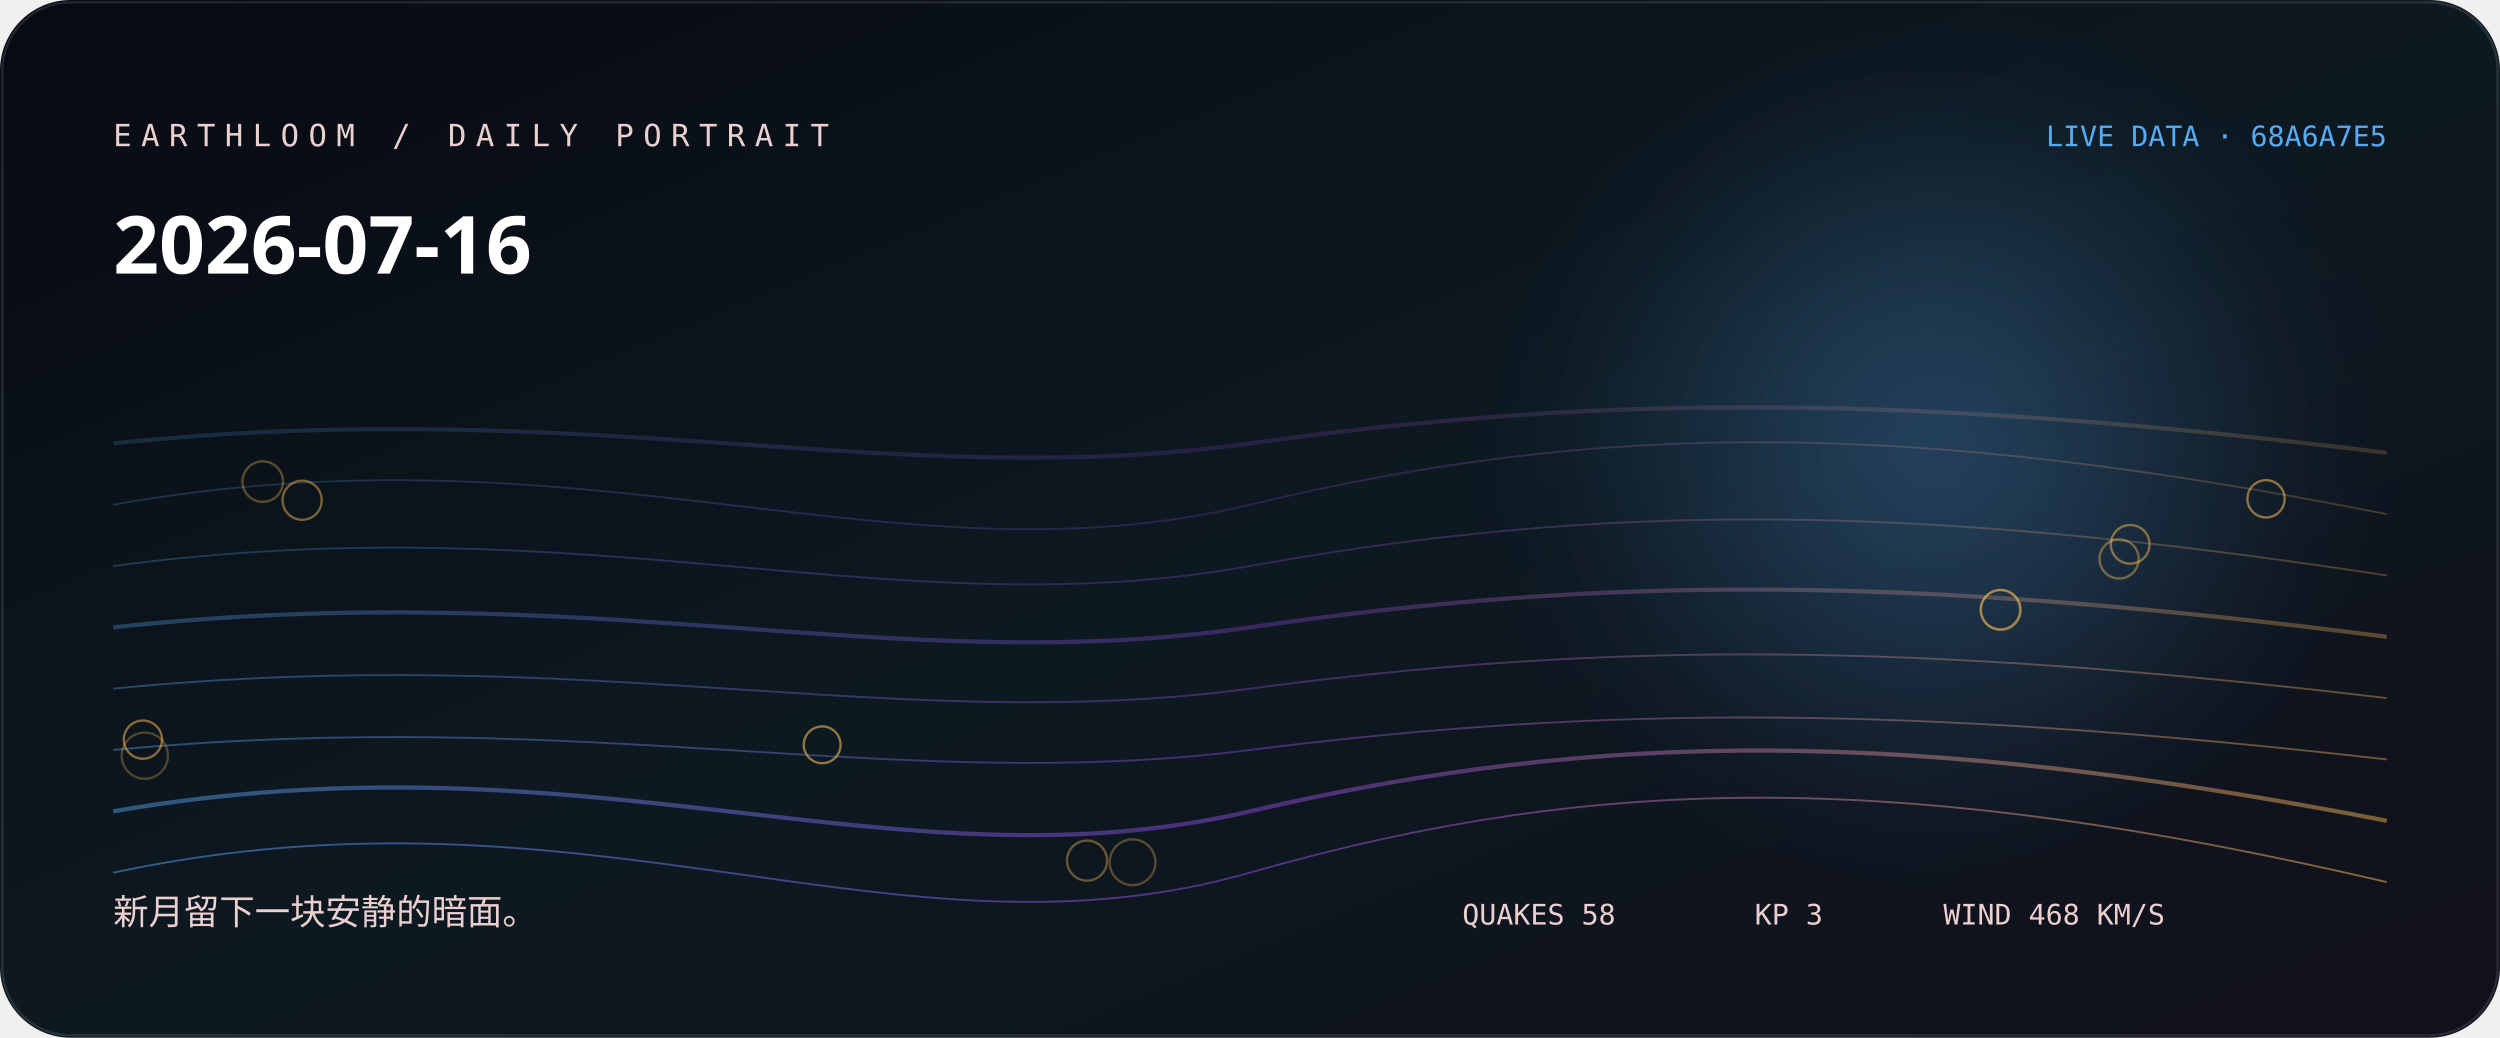
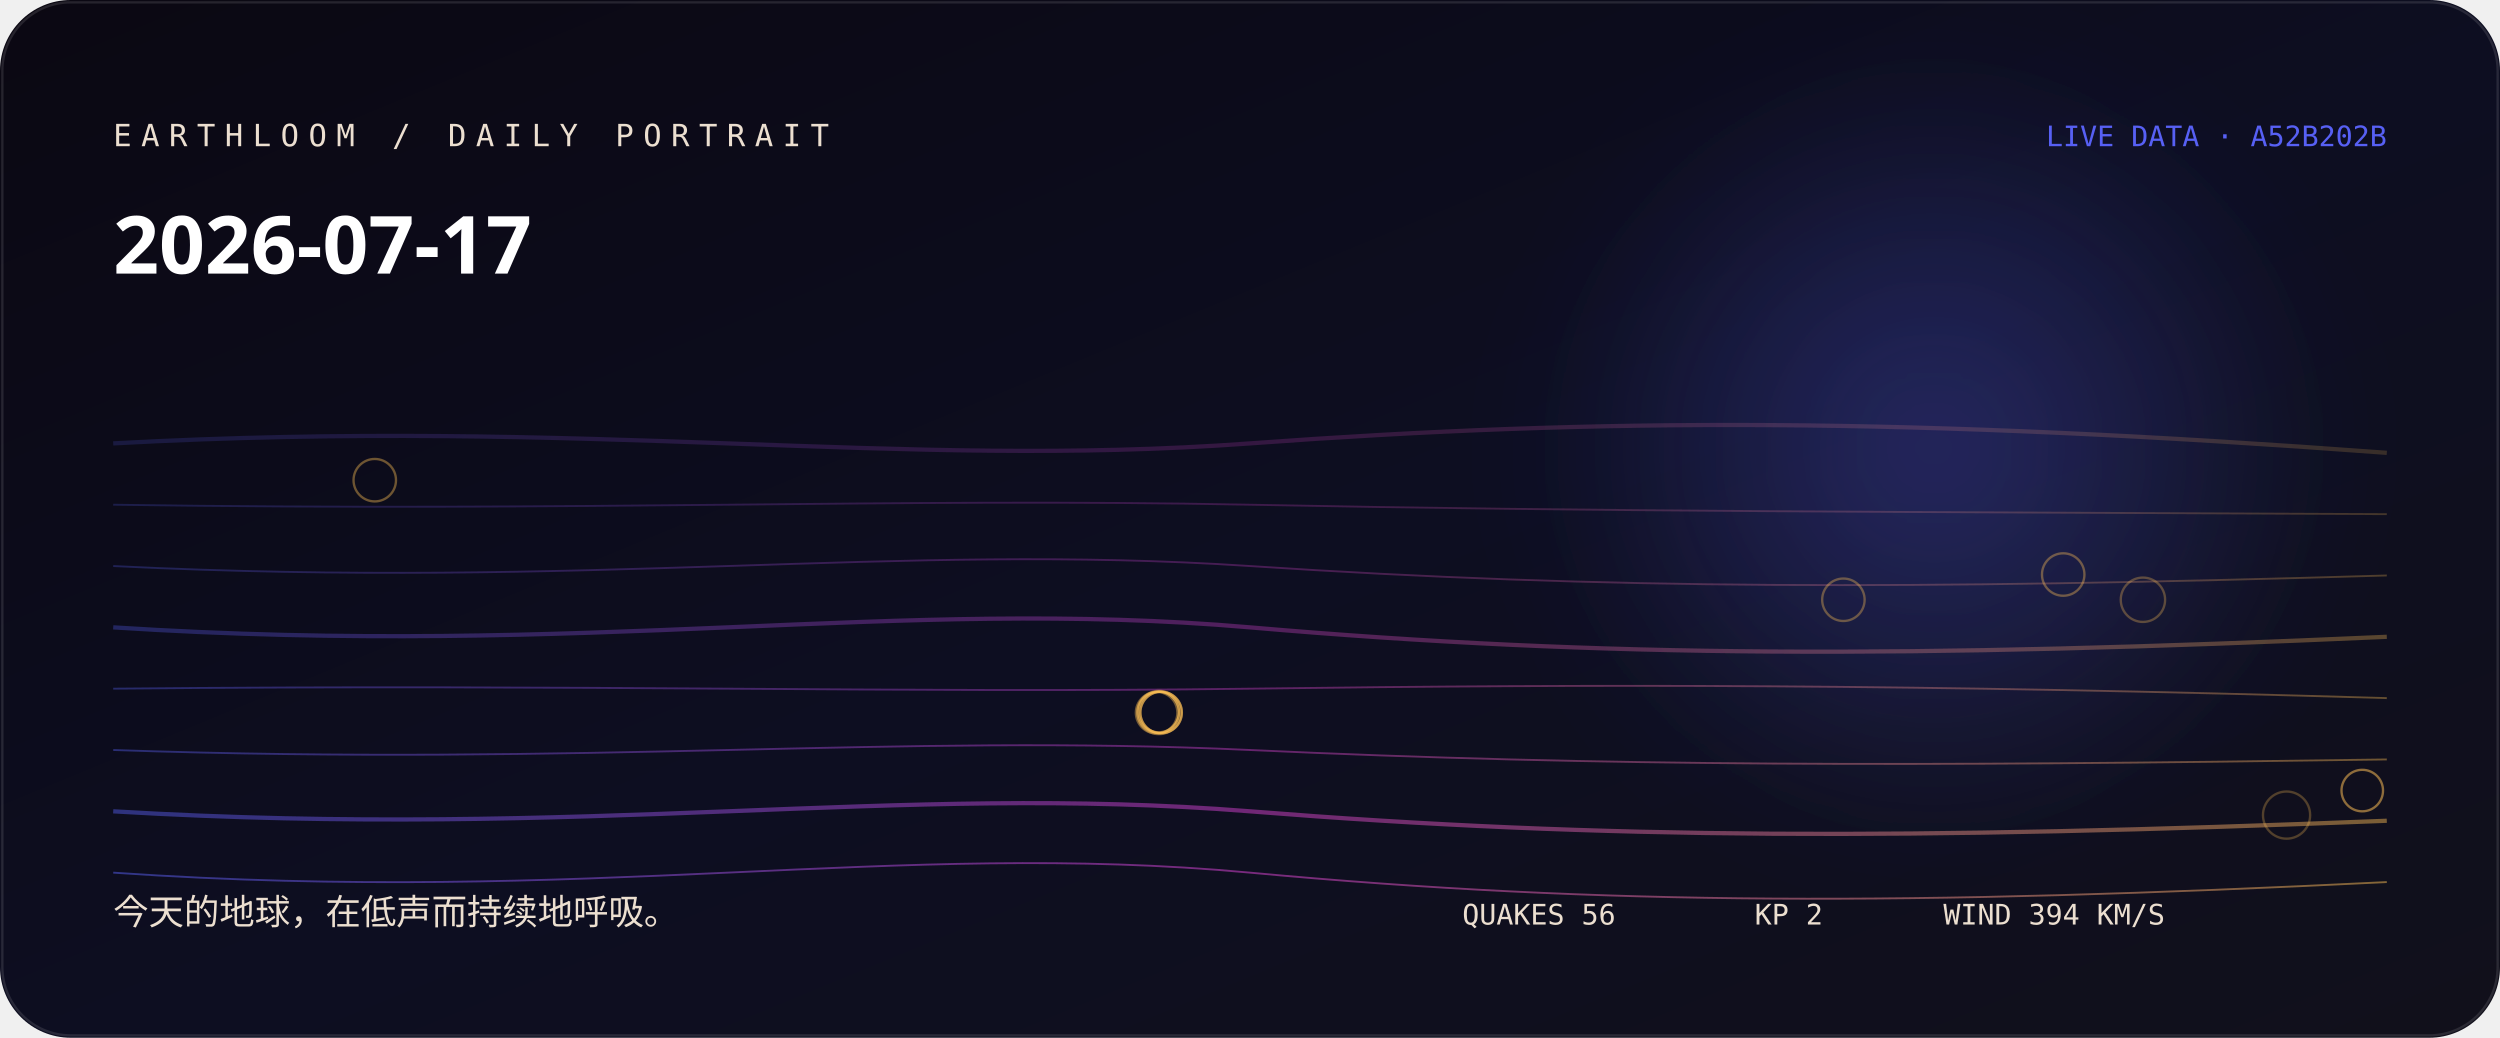
<svg xmlns="http://www.w3.org/2000/svg" width="1060" height="440" viewBox="0 0 1060 440" role="img" aria-labelledby="title desc">
  <defs>
    <linearGradient id="bg" x1="0" y1="0" x2="1" y2="1">
-       <stop stop-color="hsl(225 38% 5%)" />
-       <stop offset="0.52" stop-color="hsl(203 44% 9%)" />
+       <stop stop-color="hsl(259 38% 5%)" />
+       <stop offset="0.52" stop-color="hsl(237 44% 9%)" />
      <stop offset="1" stop-color="#11101b" />
    </linearGradient>
    <linearGradient id="thread">
-       <stop stop-color="hsl(208.333 88% 65%)" />
-       <stop offset="0.5" stop-color="hsl(269 76% 60%)" />
-       <stop offset="1" stop-color="hsl(38.107 96% 66%)" />
+       <stop stop-color="hsl(236.556 88% 65%)" />
+       <stop offset="0.5" stop-color="hsl(303 76% 58.667%)" />
+       <stop offset="1" stop-color="hsl(38.053 96% 66%)" />
    </linearGradient>
    <radialGradient id="halo">
-       <stop stop-color="hsl(208.333 88% 65%)" stop-opacity=".32" />
-       <stop offset="1" stop-color="hsl(208.333 88% 65%)" stop-opacity="0" />
+       <stop stop-color="hsl(236.556 88% 65%)" stop-opacity=".32" />
+       <stop offset="1" stop-color="hsl(236.556 88% 65%)" stop-opacity="0" />
    </radialGradient>
    <filter id="soft">
      <feGaussianBlur stdDeviation="24" />
    </filter>
  </defs>
  <rect width="1060" height="440" rx="30" fill="url(#bg)" />
  <circle cx="820" cy="190" r="170" fill="url(#halo)" filter="url(#soft)" />
-   <path d="M48 188 C250 167, 380 209, 530 188 S810 167, 1012 192" fill="none" stroke="url(#thread)" stroke-width="1.8" opacity="0.18" />
-   <path d="M48 214 C250 178, 380 250, 530 214 S810 178, 1012 218" fill="none" stroke="url(#thread)" stroke-width="0.8" opacity="0.225" />
-   <path d="M48 240 C250 213, 380 267, 530 240 S810 213, 1012 244" fill="none" stroke="url(#thread)" stroke-width="0.8" opacity="0.27" />
-   <path d="M48 266 C250 244, 380 288, 530 266 S810 244, 1012 270" fill="none" stroke="url(#thread)" stroke-width="1.8" opacity="0.315" />
-   <path d="M48 292 C250 272, 380 312, 530 292 S810 272, 1012 296" fill="none" stroke="url(#thread)" stroke-width="0.8" opacity="0.36" />
-   <path d="M48 318 C250 299, 380 337, 530 318 S810 299, 1012 322" fill="none" stroke="url(#thread)" stroke-width="0.8" opacity="0.405" />
-   <path d="M48 344 C250 309, 380 379, 530 344 S810 309, 1012 348" fill="none" stroke="url(#thread)" stroke-width="1.8" opacity="0.45" />
-   <path d="M48 370 C250 327, 380 413, 530 370 S810 327, 1012 374" fill="none" stroke="url(#thread)" stroke-width="0.8" opacity="0.495" />
-   <circle cx="61.4" cy="320.4" r="9.8" fill="none" stroke="hsl(38.107 96% 66%)" stroke-opacity="0.28" />
-   <circle cx="480.2" cy="365.6" r="9.7" fill="none" stroke="hsl(38.107 96% 66%)" stroke-opacity="0.31" />
-   <circle cx="111.4" cy="204.2" r="8.6" fill="none" stroke="hsl(38.107 96% 66%)" stroke-opacity="0.33" />
-   <circle cx="848.3" cy="258.6" r="8.5" fill="none" stroke="hsl(38.107 96% 66%)" stroke-opacity="0.36" />
-   <circle cx="460.9" cy="364.9" r="8.5" fill="none" stroke="hsl(38.107 96% 66%)" stroke-opacity="0.38" />
-   <circle cx="898.5" cy="237" r="8.3" fill="none" stroke="hsl(38.107 96% 66%)" stroke-opacity="0.41" />
-   <circle cx="848.2" cy="258.5" r="8.3" fill="none" stroke="hsl(38.107 96% 66%)" stroke-opacity="0.43" />
-   <circle cx="128.1" cy="212.1" r="8.3" fill="none" stroke="hsl(38.107 96% 66%)" stroke-opacity="0.46" />
-   <circle cx="903.2" cy="230.8" r="8.2" fill="none" stroke="hsl(38.107 96% 66%)" stroke-opacity="0.48" />
-   <circle cx="60.6" cy="313.6" r="8.1" fill="none" stroke="hsl(38.107 96% 66%)" stroke-opacity="0.51" />
-   <circle cx="960.8" cy="211.5" r="7.9" fill="none" stroke="hsl(38.107 96% 66%)" stroke-opacity="0.53" />
-   <circle cx="348.6" cy="315.8" r="7.8" fill="none" stroke="hsl(38.107 96% 66%)" stroke-opacity="0.56" />
-   <text x="48" y="62" fill="hsl(359 42% 87%)" font-family="ui-monospace, SFMono-Regular, Menlo, monospace" font-size="13" letter-spacing="4">EARTHLOOM / DAILY PORTRAIT</text>
-   <text x="48" y="116" fill="#fff" font-family="ui-sans-serif, system-ui, sans-serif" font-size="34" font-weight="620">2026-07-16</text>
-   <text x="48" y="392" fill="hsl(359 42% 87%)" font-family="ui-sans-serif, system-ui, sans-serif" font-size="15">新月留下一块安静的暗面。</text>
-   <text x="1012" y="62" text-anchor="end" fill="hsl(208.333 88% 65%)" font-family="ui-monospace, SFMono-Regular, Menlo, monospace" font-size="12">LIVE DATA · 68A6A7E5</text>
-   <g fill="hsl(359 42% 87%)" font-family="ui-monospace, SFMono-Regular, Menlo, monospace" font-size="12">
-     <text x="620" y="392">QUAKES 58</text>
-     <text x="744" y="392">KP 3</text>
-     <text x="824" y="392">WIND 468 KM/S</text>
+   <path d="M48 188 C250 177, 380 199, 530 188 S810 177, 1012 192" fill="none" stroke="url(#thread)" stroke-width="1.8" opacity="0.18" />
+   <path d="M48 214 C250 217, 380 211, 530 214 S810 217, 1012 218" fill="none" stroke="url(#thread)" stroke-width="0.8" opacity="0.225" />
+   <path d="M48 240 C250 250, 380 230, 530 240 S810 250, 1012 244" fill="none" stroke="url(#thread)" stroke-width="0.8" opacity="0.27" />
+   <path d="M48 266 C250 279, 380 253, 530 266 S810 279, 1012 270" fill="none" stroke="url(#thread)" stroke-width="1.8" opacity="0.315" />
+   <path d="M48 292 C250 290, 380 294, 530 292 S810 290, 1012 296" fill="none" stroke="url(#thread)" stroke-width="0.8" opacity="0.36" />
+   <path d="M48 318 C250 325, 380 311, 530 318 S810 325, 1012 322" fill="none" stroke="url(#thread)" stroke-width="0.8" opacity="0.405" />
+   <path d="M48 344 C250 356, 380 332, 530 344 S810 356, 1012 348" fill="none" stroke="url(#thread)" stroke-width="1.8" opacity="0.45" />
+   <path d="M48 370 C250 384, 380 356, 530 370 S810 384, 1012 374" fill="none" stroke="url(#thread)" stroke-width="0.8" opacity="0.495" />
+   <circle cx="969.5" cy="345.6" r="10" fill="none" stroke="hsl(38.053 96% 66%)" stroke-opacity="0.28" />
+   <circle cx="908.6" cy="254.3" r="9.4" fill="none" stroke="hsl(38.053 96% 66%)" stroke-opacity="0.31" />
+   <circle cx="491.4" cy="302.1" r="9.2" fill="none" stroke="hsl(38.053 96% 66%)" stroke-opacity="0.33" />
+   <circle cx="781.6" cy="254.3" r="9" fill="none" stroke="hsl(38.053 96% 66%)" stroke-opacity="0.36" />
+   <circle cx="874.8" cy="243.6" r="9" fill="none" stroke="hsl(38.053 96% 66%)" stroke-opacity="0.38" />
+   <circle cx="158.9" cy="203.6" r="9" fill="none" stroke="hsl(38.053 96% 66%)" stroke-opacity="0.41" />
+   <circle cx="490.4" cy="302.2" r="8.8" fill="none" stroke="hsl(38.053 96% 66%)" stroke-opacity="0.43" />
+   <circle cx="491.1" cy="302" r="8.8" fill="none" stroke="hsl(38.053 96% 66%)" stroke-opacity="0.46" />
+   <circle cx="492.3" cy="302.1" r="8.8" fill="none" stroke="hsl(38.053 96% 66%)" stroke-opacity="0.48" />
+   <circle cx="492.3" cy="302.1" r="8.8" fill="none" stroke="hsl(38.053 96% 66%)" stroke-opacity="0.51" />
+   <circle cx="1001.6" cy="335.2" r="8.8" fill="none" stroke="hsl(38.053 96% 66%)" stroke-opacity="0.53" />
+   <circle cx="491.3" cy="301.9" r="8.6" fill="none" stroke="hsl(38.053 96% 66%)" stroke-opacity="0.56" />
+   <text x="48" y="62" fill="hsl(33 42% 87%)" font-family="ui-monospace, SFMono-Regular, Menlo, monospace" font-size="13" letter-spacing="4">EARTHLOOM / DAILY PORTRAIT</text>
+   <text x="48" y="116" fill="#fff" font-family="ui-sans-serif, system-ui, sans-serif" font-size="34" font-weight="620">2026-07-17</text>
+   <text x="48" y="392" fill="hsl(33 42% 87%)" font-family="ui-sans-serif, system-ui, sans-serif" font-size="15">今天的地球，在低声而持续地呼吸。</text>
+   <text x="1012" y="62" text-anchor="end" fill="hsl(236.556 88% 65%)" font-family="ui-monospace, SFMono-Regular, Menlo, monospace" font-size="12">LIVE DATA · A52B202B</text>
+   <g fill="hsl(33 42% 87%)" font-family="ui-monospace, SFMono-Regular, Menlo, monospace" font-size="12">
+     <text x="620" y="392">QUAKES 56</text>
+     <text x="744" y="392">KP 2</text>
+     <text x="824" y="392">WIND 394 KM/S</text>
  </g>
  <rect x="1" y="1" width="1058" height="438" rx="29" fill="none" stroke="#fff" stroke-opacity=".11" />
</svg>
